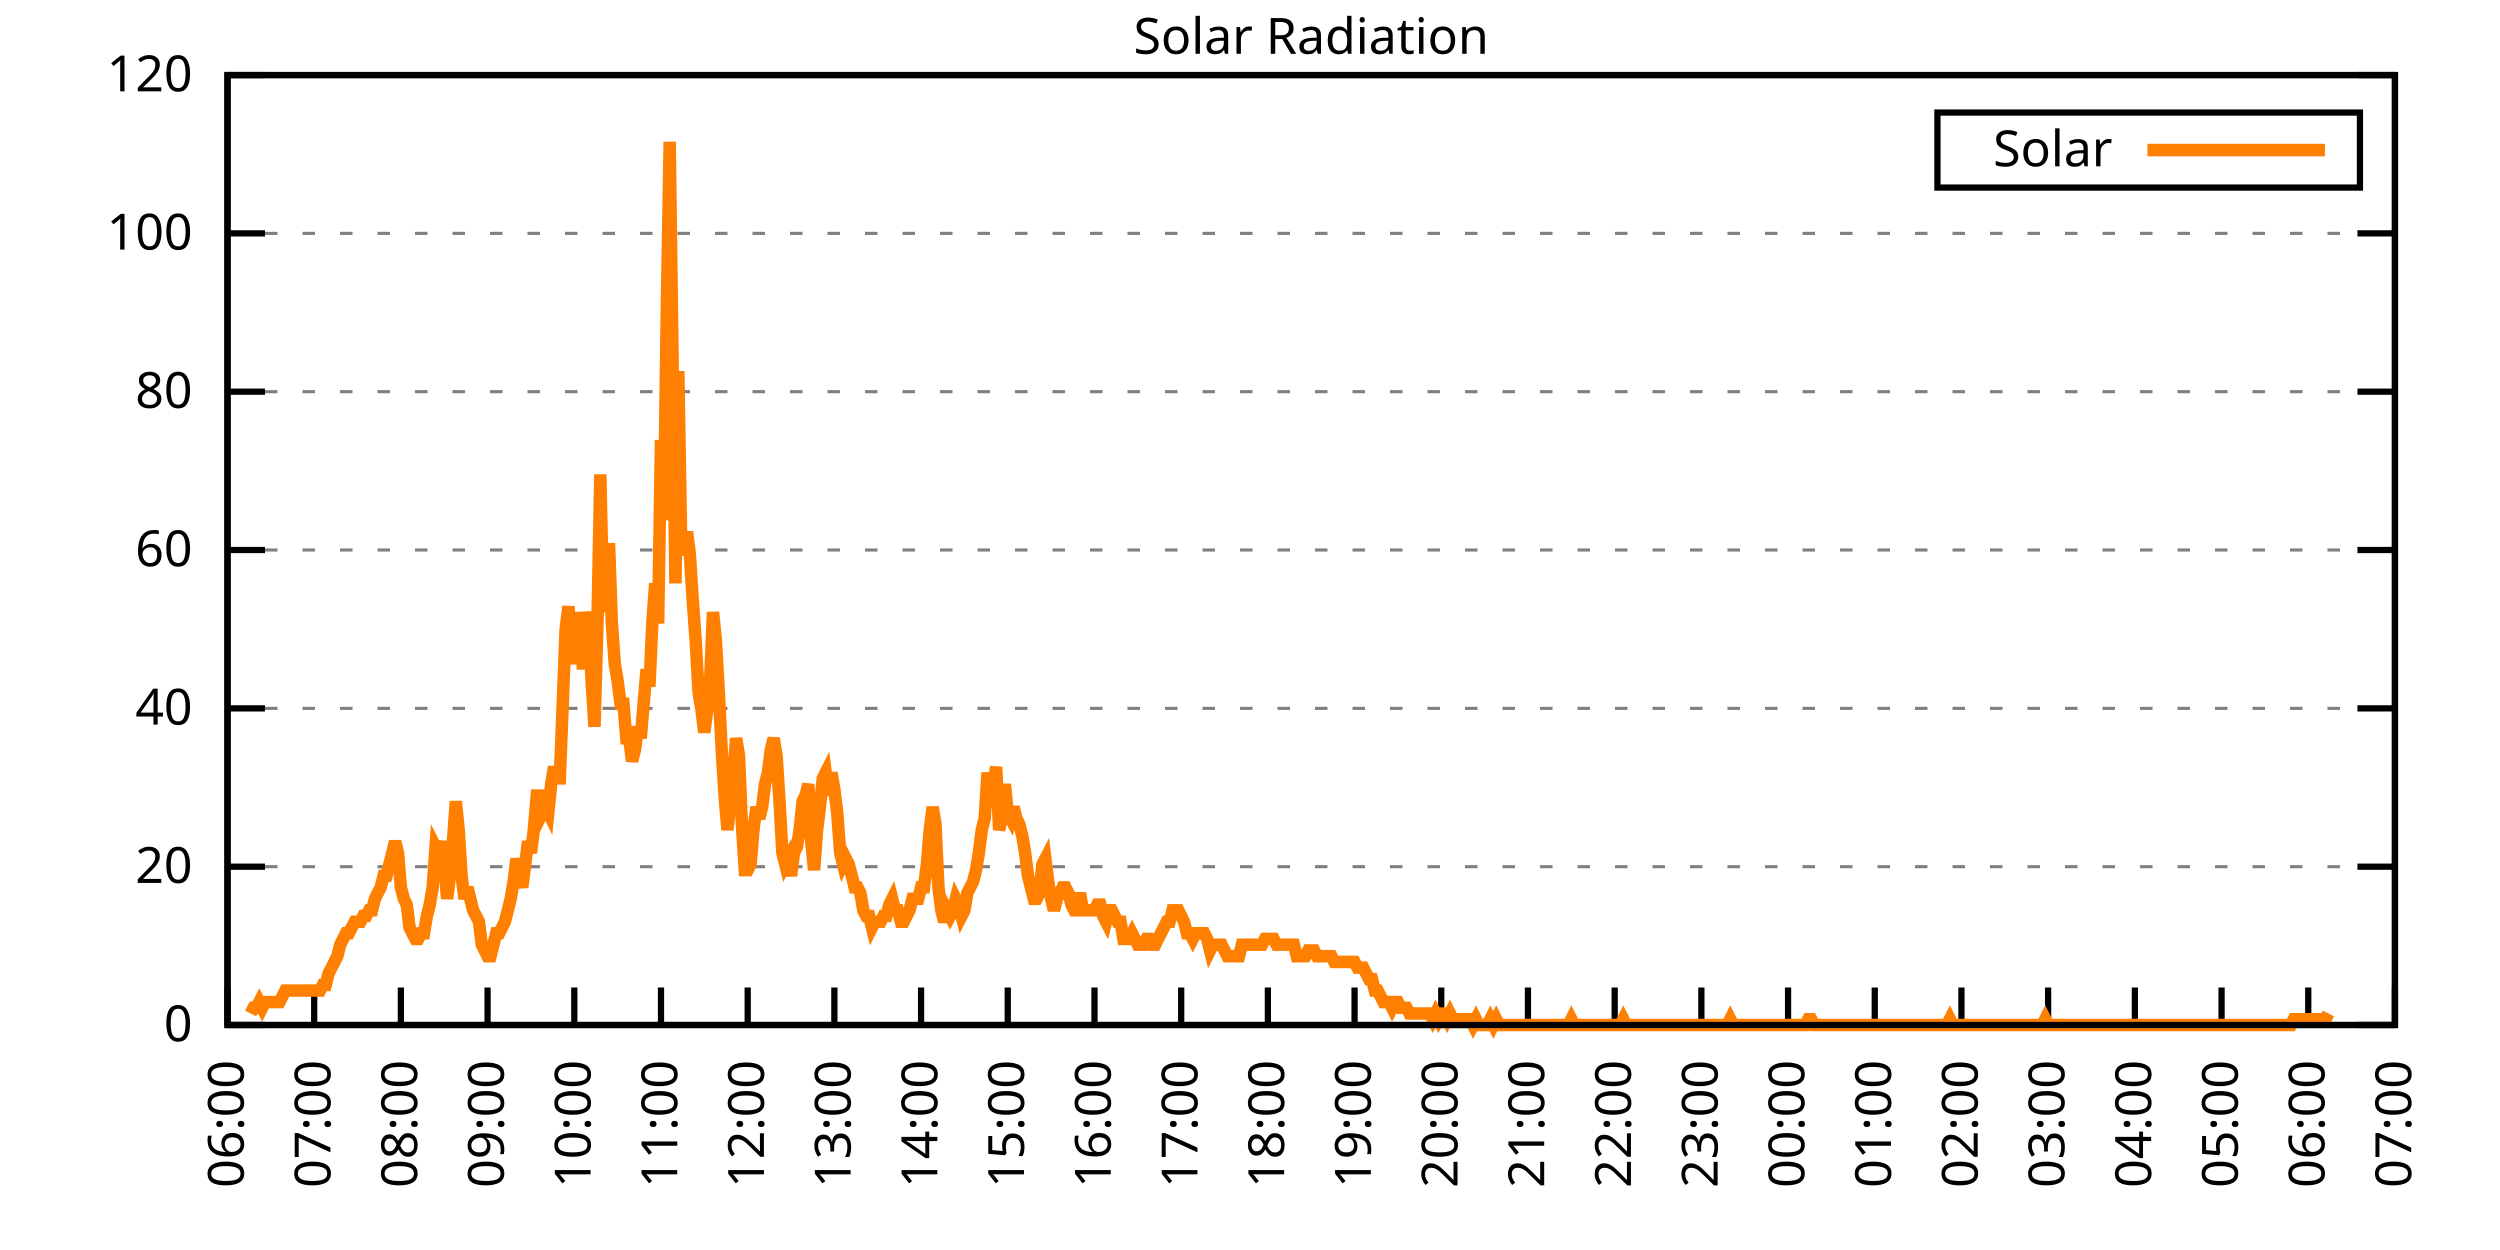
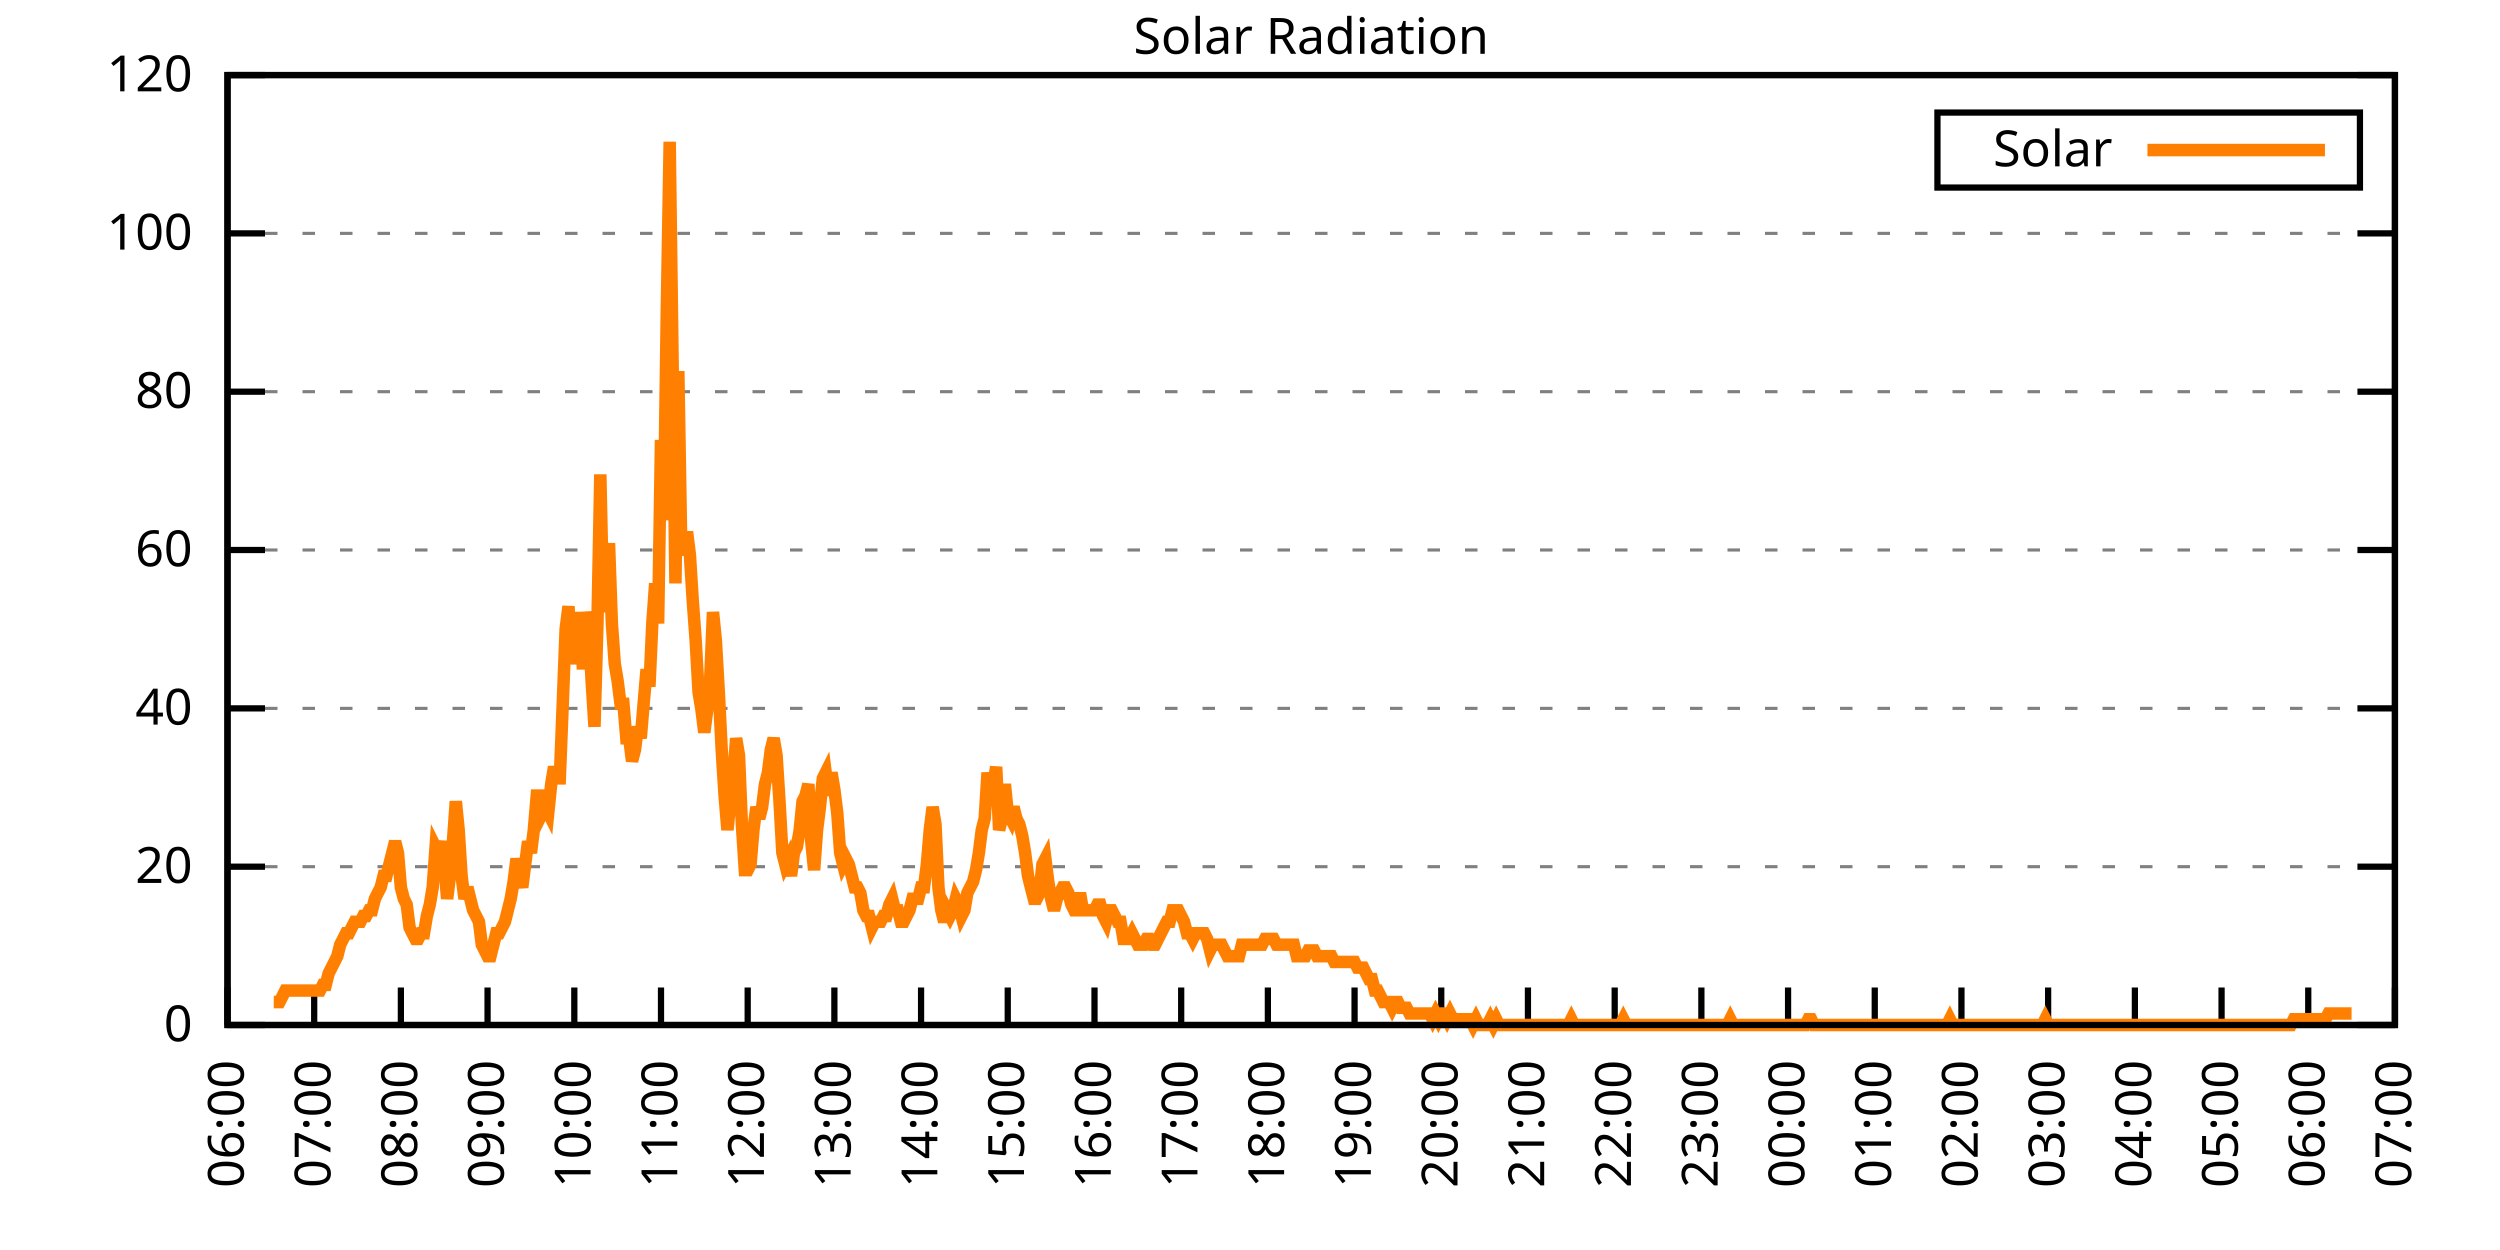
<svg xmlns="http://www.w3.org/2000/svg" xmlns:xlink="http://www.w3.org/1999/xlink" width="400" height="200" viewBox="0 0 400 200">
  <g id="gnuplot_canvas">
    <rect x="0" y="0" width="400" height="200" fill="none" />
    <defs>
      <circle id="gpDot" r="0.5" stroke-width="0.5" stroke="currentColor" />
      <path id="gpPt0" stroke-width="0.333" stroke="currentColor" d="M-1,0 h2 M0,-1 v2" />
      <path id="gpPt1" stroke-width="0.333" stroke="currentColor" d="M-1,-1 L1,1 M1,-1 L-1,1" />
      <path id="gpPt2" stroke-width="0.333" stroke="currentColor" d="M-1,0 L1,0 M0,-1 L0,1 M-1,-1 L1,1 M-1,1 L1,-1" />
      <rect id="gpPt3" stroke-width="0.333" stroke="currentColor" x="-1" y="-1" width="2" height="2" />
      <rect id="gpPt4" stroke-width="0.333" stroke="currentColor" fill="currentColor" x="-1" y="-1" width="2" height="2" />
      <circle id="gpPt5" stroke-width="0.333" stroke="currentColor" cx="0" cy="0" r="1" />
      <use xlink:href="#gpPt5" id="gpPt6" fill="currentColor" stroke="none" />
      <path id="gpPt7" stroke-width="0.333" stroke="currentColor" d="M0,-1.33 L-1.33,0.67 L1.33,0.67 z" />
      <use xlink:href="#gpPt7" id="gpPt8" fill="currentColor" stroke="none" />
      <use xlink:href="#gpPt7" id="gpPt9" stroke="currentColor" transform="rotate(180)" />
      <use xlink:href="#gpPt9" id="gpPt10" fill="currentColor" stroke="none" />
      <use xlink:href="#gpPt3" id="gpPt11" stroke="currentColor" transform="rotate(45)" />
      <use xlink:href="#gpPt11" id="gpPt12" fill="currentColor" stroke="none" />
      <path id="gpPt13" stroke-width="0.333" stroke="currentColor" d="M0,1.330 L1.265,0.411 L0.782,-1.067 L-0.782,-1.076 L-1.265,0.411 z" />
      <use xlink:href="#gpPt13" id="gpPt14" fill="currentColor" stroke="none" />
      <filter id="textbox" filterUnits="objectBoundingBox" x="0" y="0" height="1" width="1">
        <feFlood flood-color="white" flood-opacity="1" result="bgnd" />
        <feComposite in="SourceGraphic" in2="bgnd" operator="atop" />
      </filter>
      <filter id="greybox" filterUnits="objectBoundingBox" x="0" y="0" height="1" width="1">
        <feFlood flood-color="lightgrey" flood-opacity="1" result="grey" />
        <feComposite in="SourceGraphic" in2="grey" operator="atop" />
      </filter>
    </defs>
    <g fill="none" color="white" stroke="currentColor" stroke-width="1.00" stroke-linecap="butt" stroke-linejoin="miter">
</g>
    <g fill="none" color="black" stroke="currentColor" stroke-width="1.00" stroke-linecap="butt" stroke-linejoin="miter">
      <g stroke="none" shape-rendering="crispEdges">
        <polygon fill="rgb(255, 255, 255)" points="36.40,164.00 383.18,164.00 383.18,12.02 36.40,12.02 " />
      </g>
    </g>
    <g fill="none" color="black" stroke="currentColor" stroke-width="1.00" stroke-linecap="butt" stroke-linejoin="miter">
</g>
    <g fill="none" color="black" stroke="black" stroke-width="0.50" stroke-linecap="butt" stroke-linejoin="miter">
</g>
    <g fill="none" color="gray" stroke="currentColor" stroke-width="0.50" stroke-linecap="butt" stroke-linejoin="miter">
      <path stroke="gray" stroke-dasharray="2,4" class="gridline" d="M36.40,164.00 L383.19,164.00  " />
    </g>
    <g fill="none" color="gray" stroke="gray" stroke-width="1.00" stroke-linecap="butt" stroke-linejoin="miter">
</g>
    <g fill="none" color="black" stroke="currentColor" stroke-width="1.00" stroke-linecap="butt" stroke-linejoin="miter">
      <path stroke="black" d="M36.40,164.00 L42.40,164.00 M383.19,164.00 L377.19,164.00  " />
      <g transform="translate(30.80,166.60)" stroke="none" fill="black" font-family="Sans" font-size="8.00" text-anchor="end">
        <text>
          <tspan font-family="Sans"> 0</tspan>
        </text>
      </g>
    </g>
    <g fill="none" color="black" stroke="currentColor" stroke-width="1.00" stroke-linecap="butt" stroke-linejoin="miter">
</g>
    <g fill="none" color="black" stroke="black" stroke-width="0.50" stroke-linecap="butt" stroke-linejoin="miter">
</g>
    <g fill="none" color="gray" stroke="currentColor" stroke-width="0.50" stroke-linecap="butt" stroke-linejoin="miter">
      <path stroke="gray" stroke-dasharray="2,4" class="gridline" d="M36.40,138.67 L383.19,138.67  " />
    </g>
    <g fill="none" color="gray" stroke="gray" stroke-width="1.00" stroke-linecap="butt" stroke-linejoin="miter">
</g>
    <g fill="none" color="black" stroke="currentColor" stroke-width="1.00" stroke-linecap="butt" stroke-linejoin="miter">
      <path stroke="black" d="M36.40,138.67 L42.40,138.67 M383.19,138.67 L377.19,138.67  " />
      <g transform="translate(30.80,141.27)" stroke="none" fill="black" font-family="Sans" font-size="8.00" text-anchor="end">
        <text>
          <tspan font-family="Sans"> 20</tspan>
        </text>
      </g>
    </g>
    <g fill="none" color="black" stroke="currentColor" stroke-width="1.00" stroke-linecap="butt" stroke-linejoin="miter">
</g>
    <g fill="none" color="black" stroke="black" stroke-width="0.50" stroke-linecap="butt" stroke-linejoin="miter">
</g>
    <g fill="none" color="gray" stroke="currentColor" stroke-width="0.50" stroke-linecap="butt" stroke-linejoin="miter">
      <path stroke="gray" stroke-dasharray="2,4" class="gridline" d="M36.40,113.34 L383.19,113.34  " />
    </g>
    <g fill="none" color="gray" stroke="gray" stroke-width="1.00" stroke-linecap="butt" stroke-linejoin="miter">
</g>
    <g fill="none" color="black" stroke="currentColor" stroke-width="1.00" stroke-linecap="butt" stroke-linejoin="miter">
      <path stroke="black" d="M36.40,113.34 L42.40,113.34 M383.19,113.34 L377.19,113.34  " />
      <g transform="translate(30.80,115.94)" stroke="none" fill="black" font-family="Sans" font-size="8.00" text-anchor="end">
        <text>
          <tspan font-family="Sans"> 40</tspan>
        </text>
      </g>
    </g>
    <g fill="none" color="black" stroke="currentColor" stroke-width="1.00" stroke-linecap="butt" stroke-linejoin="miter">
</g>
    <g fill="none" color="black" stroke="black" stroke-width="0.50" stroke-linecap="butt" stroke-linejoin="miter">
</g>
    <g fill="none" color="gray" stroke="currentColor" stroke-width="0.50" stroke-linecap="butt" stroke-linejoin="miter">
      <path stroke="gray" stroke-dasharray="2,4" class="gridline" d="M36.40,88.00 L383.19,88.00  " />
    </g>
    <g fill="none" color="gray" stroke="gray" stroke-width="1.00" stroke-linecap="butt" stroke-linejoin="miter">
</g>
    <g fill="none" color="black" stroke="currentColor" stroke-width="1.00" stroke-linecap="butt" stroke-linejoin="miter">
      <path stroke="black" d="M36.40,88.00 L42.40,88.00 M383.19,88.00 L377.19,88.00  " />
      <g transform="translate(30.80,90.60)" stroke="none" fill="black" font-family="Sans" font-size="8.00" text-anchor="end">
        <text>
          <tspan font-family="Sans"> 60</tspan>
        </text>
      </g>
    </g>
    <g fill="none" color="black" stroke="currentColor" stroke-width="1.00" stroke-linecap="butt" stroke-linejoin="miter">
</g>
    <g fill="none" color="black" stroke="black" stroke-width="0.50" stroke-linecap="butt" stroke-linejoin="miter">
</g>
    <g fill="none" color="gray" stroke="currentColor" stroke-width="0.50" stroke-linecap="butt" stroke-linejoin="miter">
      <path stroke="gray" stroke-dasharray="2,4" class="gridline" d="M36.40,62.67 L383.19,62.67  " />
    </g>
    <g fill="none" color="gray" stroke="gray" stroke-width="1.00" stroke-linecap="butt" stroke-linejoin="miter">
</g>
    <g fill="none" color="black" stroke="currentColor" stroke-width="1.00" stroke-linecap="butt" stroke-linejoin="miter">
      <path stroke="black" d="M36.40,62.67 L42.40,62.67 M383.19,62.67 L377.19,62.67  " />
      <g transform="translate(30.80,65.27)" stroke="none" fill="black" font-family="Sans" font-size="8.00" text-anchor="end">
        <text>
          <tspan font-family="Sans"> 80</tspan>
        </text>
      </g>
    </g>
    <g fill="none" color="black" stroke="currentColor" stroke-width="1.00" stroke-linecap="butt" stroke-linejoin="miter">
</g>
    <g fill="none" color="black" stroke="black" stroke-width="0.50" stroke-linecap="butt" stroke-linejoin="miter">
</g>
    <g fill="none" color="gray" stroke="currentColor" stroke-width="0.50" stroke-linecap="butt" stroke-linejoin="miter">
      <path stroke="gray" stroke-dasharray="2,4" class="gridline" d="M36.40,37.34 L383.19,37.34  " />
    </g>
    <g fill="none" color="gray" stroke="gray" stroke-width="1.00" stroke-linecap="butt" stroke-linejoin="miter">
</g>
    <g fill="none" color="black" stroke="currentColor" stroke-width="1.00" stroke-linecap="butt" stroke-linejoin="miter">
      <path stroke="black" d="M36.40,37.34 L42.40,37.34 M383.19,37.34 L377.19,37.34  " />
      <g transform="translate(30.80,39.94)" stroke="none" fill="black" font-family="Sans" font-size="8.00" text-anchor="end">
        <text>
          <tspan font-family="Sans"> 100</tspan>
        </text>
      </g>
    </g>
    <g fill="none" color="black" stroke="currentColor" stroke-width="1.00" stroke-linecap="butt" stroke-linejoin="miter">
</g>
    <g fill="none" color="black" stroke="black" stroke-width="0.50" stroke-linecap="butt" stroke-linejoin="miter">
</g>
    <g fill="none" color="gray" stroke="currentColor" stroke-width="0.50" stroke-linecap="butt" stroke-linejoin="miter">
      <path stroke="gray" stroke-dasharray="2,4" class="gridline" d="M36.40,12.01 L383.19,12.01  " />
    </g>
    <g fill="none" color="gray" stroke="gray" stroke-width="1.00" stroke-linecap="butt" stroke-linejoin="miter">
</g>
    <g fill="none" color="black" stroke="currentColor" stroke-width="1.00" stroke-linecap="butt" stroke-linejoin="miter">
      <path stroke="black" d="M36.40,12.01 L42.40,12.01 M383.19,12.01 L377.19,12.01  " />
      <g transform="translate(30.80,14.61)" stroke="none" fill="black" font-family="Sans" font-size="8.00" text-anchor="end">
        <text>
          <tspan font-family="Sans"> 120</tspan>
        </text>
      </g>
    </g>
    <g fill="none" color="black" stroke="currentColor" stroke-width="1.00" stroke-linecap="butt" stroke-linejoin="miter">
      <path stroke="black" d="M36.40,164.00 L36.40,158.00  " />
      <g transform="translate(39.00,169.60) rotate(270.00)" stroke="none" fill="black" font-family="Sans" font-size="8.00" text-anchor="end">
        <text>
          <tspan font-family="Sans">06:00</tspan>
        </text>
      </g>
    </g>
    <g fill="none" color="black" stroke="currentColor" stroke-width="1.00" stroke-linecap="butt" stroke-linejoin="miter">
      <path stroke="black" d="M50.27,164.00 L50.27,158.00  " />
      <g transform="translate(52.87,169.60) rotate(270.00)" stroke="none" fill="black" font-family="Sans" font-size="8.00" text-anchor="end">
        <text>
          <tspan font-family="Sans">07:00</tspan>
        </text>
      </g>
    </g>
    <g fill="none" color="black" stroke="currentColor" stroke-width="1.00" stroke-linecap="butt" stroke-linejoin="miter">
      <path stroke="black" d="M64.14,164.00 L64.14,158.00  " />
      <g transform="translate(66.74,169.60) rotate(270.00)" stroke="none" fill="black" font-family="Sans" font-size="8.00" text-anchor="end">
        <text>
          <tspan font-family="Sans">08:00</tspan>
        </text>
      </g>
    </g>
    <g fill="none" color="black" stroke="currentColor" stroke-width="1.00" stroke-linecap="butt" stroke-linejoin="miter">
      <path stroke="black" d="M78.01,164.00 L78.01,158.00  " />
      <g transform="translate(80.61,169.60) rotate(270.00)" stroke="none" fill="black" font-family="Sans" font-size="8.00" text-anchor="end">
        <text>
          <tspan font-family="Sans">09:00</tspan>
        </text>
      </g>
    </g>
    <g fill="none" color="black" stroke="currentColor" stroke-width="1.00" stroke-linecap="butt" stroke-linejoin="miter">
      <path stroke="black" d="M91.89,164.00 L91.89,158.00  " />
      <g transform="translate(94.49,169.60) rotate(270.00)" stroke="none" fill="black" font-family="Sans" font-size="8.00" text-anchor="end">
        <text>
          <tspan font-family="Sans">10:00</tspan>
        </text>
      </g>
    </g>
    <g fill="none" color="black" stroke="currentColor" stroke-width="1.00" stroke-linecap="butt" stroke-linejoin="miter">
      <path stroke="black" d="M105.76,164.00 L105.76,158.00  " />
      <g transform="translate(108.36,169.60) rotate(270.00)" stroke="none" fill="black" font-family="Sans" font-size="8.00" text-anchor="end">
        <text>
          <tspan font-family="Sans">11:00</tspan>
        </text>
      </g>
    </g>
    <g fill="none" color="black" stroke="currentColor" stroke-width="1.00" stroke-linecap="butt" stroke-linejoin="miter">
      <path stroke="black" d="M119.63,164.00 L119.63,158.00  " />
      <g transform="translate(122.23,169.60) rotate(270.00)" stroke="none" fill="black" font-family="Sans" font-size="8.00" text-anchor="end">
        <text>
          <tspan font-family="Sans">12:00</tspan>
        </text>
      </g>
    </g>
    <g fill="none" color="black" stroke="currentColor" stroke-width="1.00" stroke-linecap="butt" stroke-linejoin="miter">
      <path stroke="black" d="M133.50,164.00 L133.50,158.00  " />
      <g transform="translate(136.10,169.60) rotate(270.00)" stroke="none" fill="black" font-family="Sans" font-size="8.00" text-anchor="end">
        <text>
          <tspan font-family="Sans">13:00</tspan>
        </text>
      </g>
    </g>
    <g fill="none" color="black" stroke="currentColor" stroke-width="1.00" stroke-linecap="butt" stroke-linejoin="miter">
      <path stroke="black" d="M147.37,164.00 L147.37,158.00  " />
      <g transform="translate(149.97,169.60) rotate(270.00)" stroke="none" fill="black" font-family="Sans" font-size="8.00" text-anchor="end">
        <text>
          <tspan font-family="Sans">14:00</tspan>
        </text>
      </g>
    </g>
    <g fill="none" color="black" stroke="currentColor" stroke-width="1.00" stroke-linecap="butt" stroke-linejoin="miter">
      <path stroke="black" d="M161.24,164.00 L161.24,158.00  " />
      <g transform="translate(163.84,169.60) rotate(270.00)" stroke="none" fill="black" font-family="Sans" font-size="8.00" text-anchor="end">
        <text>
          <tspan font-family="Sans">15:00</tspan>
        </text>
      </g>
    </g>
    <g fill="none" color="black" stroke="currentColor" stroke-width="1.00" stroke-linecap="butt" stroke-linejoin="miter">
      <path stroke="black" d="M175.12,164.00 L175.12,158.00  " />
      <g transform="translate(177.72,169.60) rotate(270.00)" stroke="none" fill="black" font-family="Sans" font-size="8.00" text-anchor="end">
        <text>
          <tspan font-family="Sans">16:00</tspan>
        </text>
      </g>
    </g>
    <g fill="none" color="black" stroke="currentColor" stroke-width="1.00" stroke-linecap="butt" stroke-linejoin="miter">
      <path stroke="black" d="M188.99,164.00 L188.99,158.00  " />
      <g transform="translate(191.59,169.60) rotate(270.00)" stroke="none" fill="black" font-family="Sans" font-size="8.00" text-anchor="end">
        <text>
          <tspan font-family="Sans">17:00</tspan>
        </text>
      </g>
    </g>
    <g fill="none" color="black" stroke="currentColor" stroke-width="1.00" stroke-linecap="butt" stroke-linejoin="miter">
      <path stroke="black" d="M202.86,164.00 L202.86,158.00  " />
      <g transform="translate(205.46,169.60) rotate(270.00)" stroke="none" fill="black" font-family="Sans" font-size="8.00" text-anchor="end">
        <text>
          <tspan font-family="Sans">18:00</tspan>
        </text>
      </g>
    </g>
    <g fill="none" color="black" stroke="currentColor" stroke-width="1.00" stroke-linecap="butt" stroke-linejoin="miter">
      <path stroke="black" d="M216.73,164.00 L216.73,158.00  " />
      <g transform="translate(219.33,169.60) rotate(270.00)" stroke="none" fill="black" font-family="Sans" font-size="8.00" text-anchor="end">
        <text>
          <tspan font-family="Sans">19:00</tspan>
        </text>
      </g>
    </g>
    <g fill="none" color="black" stroke="currentColor" stroke-width="1.00" stroke-linecap="butt" stroke-linejoin="miter">
      <path stroke="black" d="M230.60,164.00 L230.60,158.00  " />
      <g transform="translate(233.20,169.60) rotate(270.00)" stroke="none" fill="black" font-family="Sans" font-size="8.00" text-anchor="end">
        <text>
          <tspan font-family="Sans">20:00</tspan>
        </text>
      </g>
    </g>
    <g fill="none" color="black" stroke="currentColor" stroke-width="1.00" stroke-linecap="butt" stroke-linejoin="miter">
      <path stroke="black" d="M244.47,164.00 L244.47,158.00  " />
      <g transform="translate(247.07,169.60) rotate(270.00)" stroke="none" fill="black" font-family="Sans" font-size="8.00" text-anchor="end">
        <text>
          <tspan font-family="Sans">21:00</tspan>
        </text>
      </g>
    </g>
    <g fill="none" color="black" stroke="currentColor" stroke-width="1.00" stroke-linecap="butt" stroke-linejoin="miter">
      <path stroke="black" d="M258.35,164.00 L258.35,158.00  " />
      <g transform="translate(260.95,169.60) rotate(270.00)" stroke="none" fill="black" font-family="Sans" font-size="8.00" text-anchor="end">
        <text>
          <tspan font-family="Sans">22:00</tspan>
        </text>
      </g>
    </g>
    <g fill="none" color="black" stroke="currentColor" stroke-width="1.00" stroke-linecap="butt" stroke-linejoin="miter">
      <path stroke="black" d="M272.22,164.00 L272.22,158.00  " />
      <g transform="translate(274.82,169.60) rotate(270.00)" stroke="none" fill="black" font-family="Sans" font-size="8.00" text-anchor="end">
        <text>
          <tspan font-family="Sans">23:00</tspan>
        </text>
      </g>
    </g>
    <g fill="none" color="black" stroke="currentColor" stroke-width="1.00" stroke-linecap="butt" stroke-linejoin="miter">
      <path stroke="black" d="M286.09,164.00 L286.09,158.00  " />
      <g transform="translate(288.69,169.60) rotate(270.00)" stroke="none" fill="black" font-family="Sans" font-size="8.00" text-anchor="end">
        <text>
          <tspan font-family="Sans">00:00</tspan>
        </text>
      </g>
    </g>
    <g fill="none" color="black" stroke="currentColor" stroke-width="1.00" stroke-linecap="butt" stroke-linejoin="miter">
      <path stroke="black" d="M299.96,164.00 L299.96,158.00  " />
      <g transform="translate(302.56,169.60) rotate(270.00)" stroke="none" fill="black" font-family="Sans" font-size="8.00" text-anchor="end">
        <text>
          <tspan font-family="Sans">01:00</tspan>
        </text>
      </g>
    </g>
    <g fill="none" color="black" stroke="currentColor" stroke-width="1.00" stroke-linecap="butt" stroke-linejoin="miter">
      <path stroke="black" d="M313.83,164.00 L313.83,158.00  " />
      <g transform="translate(316.43,169.60) rotate(270.00)" stroke="none" fill="black" font-family="Sans" font-size="8.00" text-anchor="end">
        <text>
          <tspan font-family="Sans">02:00</tspan>
        </text>
      </g>
    </g>
    <g fill="none" color="black" stroke="currentColor" stroke-width="1.00" stroke-linecap="butt" stroke-linejoin="miter">
      <path stroke="black" d="M327.70,164.00 L327.70,158.00  " />
      <g transform="translate(330.30,169.60) rotate(270.00)" stroke="none" fill="black" font-family="Sans" font-size="8.00" text-anchor="end">
        <text>
          <tspan font-family="Sans">03:00</tspan>
        </text>
      </g>
    </g>
    <g fill="none" color="black" stroke="currentColor" stroke-width="1.00" stroke-linecap="butt" stroke-linejoin="miter">
      <path stroke="black" d="M341.58,164.00 L341.58,158.00  " />
      <g transform="translate(344.18,169.60) rotate(270.00)" stroke="none" fill="black" font-family="Sans" font-size="8.00" text-anchor="end">
        <text>
          <tspan font-family="Sans">04:00</tspan>
        </text>
      </g>
    </g>
    <g fill="none" color="black" stroke="currentColor" stroke-width="1.00" stroke-linecap="butt" stroke-linejoin="miter">
      <path stroke="black" d="M355.45,164.00 L355.45,158.00  " />
      <g transform="translate(358.05,169.60) rotate(270.00)" stroke="none" fill="black" font-family="Sans" font-size="8.00" text-anchor="end">
        <text>
          <tspan font-family="Sans">05:00</tspan>
        </text>
      </g>
    </g>
    <g fill="none" color="black" stroke="currentColor" stroke-width="1.00" stroke-linecap="butt" stroke-linejoin="miter">
      <path stroke="black" d="M369.32,164.00 L369.32,158.00  " />
      <g transform="translate(371.92,169.60) rotate(270.00)" stroke="none" fill="black" font-family="Sans" font-size="8.00" text-anchor="end">
        <text>
          <tspan font-family="Sans">06:00</tspan>
        </text>
      </g>
    </g>
    <g fill="none" color="black" stroke="currentColor" stroke-width="1.00" stroke-linecap="butt" stroke-linejoin="miter">
      <path stroke="black" d="M383.19,164.00 L383.19,158.00  " />
      <g transform="translate(385.79,169.60) rotate(270.00)" stroke="none" fill="black" font-family="Sans" font-size="8.00" text-anchor="end">
        <text>
          <tspan font-family="Sans">07:00</tspan>
        </text>
      </g>
    </g>
    <g fill="none" color="black" stroke="currentColor" stroke-width="1.00" stroke-linecap="butt" stroke-linejoin="miter">
</g>
    <g fill="none" color="black" stroke="currentColor" stroke-width="1.00" stroke-linecap="butt" stroke-linejoin="miter">
      <path stroke="black" d="M36.40,12.01 L36.40,164.00 L383.19,164.00 L383.19,12.01 L36.40,12.01 Z  " />
    </g>
    <g fill="none" color="black" stroke="currentColor" stroke-width="1.00" stroke-linecap="butt" stroke-linejoin="miter">
</g>
    <g fill="none" color="black" stroke="currentColor" stroke-width="1.00" stroke-linecap="butt" stroke-linejoin="miter">
      <path stroke="black" d="M309.99,30.01 L309.99,18.01 L377.59,18.01 L377.59,30.01 L309.99,30.01 Z  " />
    </g>
    <g id="Solar_Radiation_plot_1">
      <g fill="none" color="white" stroke="black" stroke-width="2.00" stroke-linecap="butt" stroke-linejoin="miter">
</g>
      <g fill="none" color="black" stroke="currentColor" stroke-width="2.00" stroke-linecap="butt" stroke-linejoin="miter">
        <g transform="translate(337.99,26.61)" stroke="none" fill="black" font-family="Sans" font-size="8.00" text-anchor="end">
          <text>
            <tspan font-family="Sans">Solar</tspan>
          </text>
        </g>
      </g>
      <g fill="none" color="black" stroke="currentColor" stroke-width="2.00" stroke-linecap="butt" stroke-linejoin="miter">
-         <path stroke="rgb(255, 127,   0)" d="M343.59,24.01 L371.99,24.01 M40.10,162.16 L40.56,161.25 L41.02,161.25 L41.49,160.33 L41.95,161.25 L42.41,160.33   L42.87,160.33 L43.34,160.33 L43.80,160.33 L44.26,160.33 L44.72,160.33 L45.19,159.41 L45.65,158.49 L46.11,158.49   L46.57,158.49 L47.03,158.49 L47.50,158.49 L47.96,158.49 L48.42,158.49 L48.88,158.49 L49.35,158.49 L49.81,158.49   L50.27,158.49 L50.73,158.49 L51.20,158.49 L51.66,157.58 L52.12,157.58 L52.58,155.74 L53.05,154.82 L53.51,153.91   L53.97,152.99 L54.43,151.15 L54.90,150.23 L55.36,149.32 L55.82,149.32 L56.28,148.40 L56.75,147.48 L57.21,147.48   L57.67,147.48 L58.13,146.56 L58.59,146.56 L59.06,145.65 L59.52,145.65 L59.98,143.81 L60.44,142.89 L60.91,141.98   L61.37,140.14 L61.83,140.14 L62.29,138.30 L62.76,136.47 L63.22,134.63 L63.68,136.47 L64.14,141.98 L64.61,143.81   L65.07,144.73 L65.53,148.40 L65.99,149.32 L66.46,150.23 L66.92,150.23 L67.38,149.32 L67.84,149.32 L68.30,146.56   L68.77,144.73 L69.23,141.98 L69.69,135.55 L70.15,136.47 L70.62,134.63 L71.08,138.30 L71.54,143.81 L72.00,140.14   L72.47,134.63 L72.93,128.21 L73.39,132.80 L73.85,140.14 L74.32,143.81 L74.78,141.98 L75.24,143.81 L75.70,145.65   L76.17,146.56 L76.63,147.48 L77.09,151.15 L77.55,152.07 L78.01,152.99 L78.48,152.99 L78.94,151.15 L79.40,149.32   L79.86,149.32 L80.33,148.40 L80.79,147.48 L81.25,145.65 L81.71,143.81 L82.18,141.06 L82.64,137.39 L83.10,140.14   L83.56,141.98 L84.03,138.30 L84.49,134.63 L84.95,136.47 L85.41,132.80 L85.88,127.29 L86.34,127.29 L86.80,130.05   L87.26,129.13 L87.72,130.05 L88.19,125.46 L88.65,122.70 L89.11,124.54 L89.57,124.54 L90.04,112.61 L90.50,100.68   L90.96,97.01 L91.42,106.19 L91.89,103.43 L92.35,106.19 L92.81,97.93 L93.27,107.10 L93.74,97.93 L94.20,100.68   L94.66,108.94 L95.12,116.28 L95.59,99.76 L96.05,75.90 L96.51,97.01 L96.97,97.01 L97.44,86.91 L97.90,99.76   L98.36,106.19 L98.82,108.94 L99.28,112.61 L99.75,112.61 L100.21,118.12 L100.67,118.12 L101.13,121.79 L101.60,119.95   L102.06,116.28 L102.52,118.12 L102.98,112.61 L103.45,107.10 L103.91,109.86 L104.37,99.76 L104.83,93.34 L105.30,99.76   L105.76,70.40 L106.22,83.24 L106.68,50.21 L107.15,22.68 L107.61,57.55 L108.07,93.34 L108.53,59.38 L108.99,86.91   L109.46,88.75 L109.92,85.08 L110.38,88.75 L110.84,96.09 L111.31,102.51 L111.77,110.77 L112.23,113.53 L112.69,117.20   L113.16,113.53 L113.62,108.94 L114.08,97.93 L114.54,102.51 L115.01,110.77 L115.47,119.95 L115.93,127.29 L116.39,132.80   L116.86,128.21 L117.32,124.54 L117.78,118.12 L118.24,120.87 L118.70,131.88 L119.17,139.22 L119.63,139.22 L120.09,138.30   L120.55,132.80 L121.02,129.13 L121.48,130.96 L121.94,129.13 L122.40,125.46 L122.87,123.62 L123.33,119.95 L123.79,118.12   L124.25,120.87 L124.72,128.21 L125.18,136.47 L125.64,138.30 L126.10,137.39 L126.57,140.14 L127.03,136.47 L127.49,135.55   L127.95,132.80 L128.41,128.21 L128.88,127.29 L129.34,125.46 L129.80,134.63 L130.26,139.22 L130.73,132.80 L131.19,129.13   L131.65,124.54 L132.11,123.62 L132.58,127.29 L133.04,123.62 L133.50,126.37 L133.96,130.05 L134.43,136.47 L134.89,138.30   L135.35,137.39 L135.81,138.30 L136.28,140.14 L136.74,141.98 L137.20,141.98 L137.66,142.89 L138.13,145.65 L138.59,146.56   L139.05,146.56 L139.51,148.40 L139.97,147.48 L140.44,147.48 L140.90,147.48 L141.36,146.56 L141.82,146.56 L142.29,144.73   L142.75,143.81 L143.21,145.65 L143.67,145.65 L144.14,147.48 L144.60,147.48 L145.06,146.56 L145.52,145.65 L145.99,143.81   L146.45,143.81 L146.91,143.81 L147.37,141.98 L147.84,141.98 L148.30,138.30 L148.76,132.80 L149.22,129.13 L149.68,131.88   L150.15,141.98 L150.61,145.65 L151.07,147.48 L151.53,145.65 L152.00,146.56 L152.46,145.65 L152.92,143.81 L153.38,144.73   L153.85,146.56 L154.31,145.65 L154.77,142.89 L155.23,141.98 L155.70,141.06 L156.16,139.22 L156.62,136.47 L157.08,132.80   L157.55,130.96 L158.01,123.62 L158.47,127.29 L158.93,125.46 L159.39,122.70 L159.86,132.80 L160.32,130.96 L160.78,125.46   L161.24,130.05 L161.71,130.96 L162.17,129.13 L162.63,130.96 L163.09,131.88 L163.56,133.72 L164.02,136.47 L164.48,140.14   L164.94,141.98 L165.41,143.81 L165.87,143.81 L166.33,142.89 L166.79,138.30 L167.26,137.39 L167.72,141.06 L168.18,143.81   L168.64,145.65 L169.10,143.81 L169.57,142.89 L170.03,141.98 L170.49,141.98 L170.95,142.89 L171.42,144.73 L171.88,145.65   L172.34,145.65 L172.80,142.89 L173.27,145.65 L173.73,145.65 L174.19,145.65 L174.65,145.65 L175.12,145.65 L175.58,144.73   L176.04,144.73 L176.50,146.56 L176.97,147.48 L177.43,145.65 L177.89,145.65 L178.35,146.56 L178.82,147.48 L179.28,147.48   L179.74,150.23 L180.20,150.23 L180.66,150.23 L181.13,149.32 L181.59,150.23 L182.05,151.15 L182.51,151.15 L182.98,151.15   L183.44,150.23 L183.90,150.23 L184.36,151.15 L184.83,151.15 L185.29,150.23 L185.75,149.32 L186.21,148.40 L186.68,147.48   L187.14,147.48 L187.60,145.65 L188.06,145.65 L188.53,145.65 L188.99,146.56 L189.45,147.48 L189.91,149.32 L190.37,149.32   L190.84,150.23 L191.30,149.32 L191.76,149.32 L192.22,149.32 L192.69,149.32 L193.15,150.23 L193.61,152.07 L194.07,151.15   L194.54,151.15 L195.00,151.15 L195.46,151.15 L195.92,152.07 L196.39,152.99 L196.85,152.99 L197.31,152.99 L197.77,152.99   L198.24,152.99 L198.70,151.15 L199.16,151.15 L199.62,151.15 L200.08,151.15 L200.55,151.15 L201.01,151.15 L201.47,151.15   L201.93,151.15 L202.40,150.23 L202.86,150.23 L203.32,150.23 L203.78,150.23 L204.25,151.15 L204.71,151.15 L205.17,151.15   L205.63,151.15 L206.10,151.15 L206.56,151.15 L207.02,151.15 L207.48,152.99 L207.95,152.99 L208.41,152.99 L208.87,152.99   L209.33,152.07 L209.80,152.07 L210.26,152.07 L210.72,152.99 L211.18,152.99 L211.64,152.99 L212.11,152.99 L212.57,152.99   L213.03,152.99 L213.49,153.91 L213.96,153.91 L214.42,153.91 L214.88,153.91 L215.34,153.91 L215.81,153.91 L216.27,153.91   L216.73,153.91 L217.19,154.82 L217.66,154.82 L218.12,154.82 L218.58,155.74 L219.04,156.66 L219.51,156.66 L219.97,158.49   L220.43,158.49 L220.89,159.41 L221.35,160.33 L221.82,160.33 L222.28,160.33 L222.74,161.25 L223.20,160.33 L223.67,160.33   L224.13,161.25 L224.59,161.25 L225.05,161.25 L225.52,162.16 L225.98,162.16 L226.44,162.16 L226.90,162.16 L227.37,162.16   L227.83,162.16 L228.29,162.16 L228.75,162.16 L229.22,163.08 L229.68,162.16 L230.14,163.08 L230.60,162.16 L231.06,162.16   L231.53,163.08 L231.99,162.16 L232.45,163.08 L232.91,163.08 L233.38,163.08 L233.84,163.08 L234.30,163.08 L234.76,163.08   L235.23,163.08 L235.69,164.00 L236.15,163.08 L236.61,164.00 L237.08,164.00 L237.54,164.00 L238.00,164.00 L238.46,163.08   L238.93,164.00 L239.39,163.08 L239.85,164.00 L240.31,164.00 L240.77,164.00 L241.24,164.00 L241.70,164.00 L242.16,164.00   L242.62,164.00 L243.09,164.00 L243.55,164.00 L244.01,164.00 L244.47,164.00 L244.94,164.00 L245.40,164.00 L245.86,164.00   L246.32,164.00 L246.79,164.00 L247.25,164.00 L247.71,164.00 L248.17,164.00 L248.64,164.00 L249.10,164.00 L249.56,164.00   L250.02,164.00 L250.49,164.00 L250.95,164.00 L251.41,163.08 L251.87,164.00 L252.33,164.00 L252.80,164.00 L253.26,164.00   L253.72,164.00 L254.18,164.00 L254.65,164.00 L255.11,164.00 L255.57,164.00 L256.03,164.00 L256.50,164.00 L256.96,164.00   L257.42,164.00 L257.88,164.00 L258.35,164.00 L258.81,164.00 L259.27,164.00 L259.73,163.08 L260.20,164.00 L260.66,164.00   L261.12,164.00 L261.58,164.00 L262.04,164.00 L262.51,164.00 L262.97,164.00 L263.43,164.00 L263.89,164.00 L264.36,164.00   L264.82,164.00 L265.28,164.00 L265.74,164.00 L266.21,164.00 L266.67,164.00 L267.13,164.00 L267.59,164.00 L268.06,164.00   L268.52,164.00 L268.98,164.00 L269.44,164.00 L269.91,164.00 L270.37,164.00 L270.83,164.00 L271.29,164.00 L271.75,164.00   L272.22,164.00 L272.68,164.00 L273.14,164.00 L273.60,164.00 L274.07,164.00 L274.53,164.00 L274.99,164.00 L275.45,164.00   L275.92,164.00 L276.38,164.00 L276.84,163.08 L277.30,164.00 L277.77,164.00 L278.23,164.00 L278.69,164.00 L279.15,164.00   L279.62,164.00 L280.08,164.00 L280.54,164.00 L281.00,164.00 L281.46,164.00 L281.93,164.00 L282.39,164.00 L282.85,164.00   L283.31,164.00 L283.78,164.00 L284.24,164.00 L284.70,164.00 L285.16,164.00 L285.63,164.00 L286.09,164.00 L286.55,164.00   L287.01,164.00 L287.48,164.00 L287.94,164.00 L288.40,164.00 L288.86,164.00 L289.33,163.08 L289.79,163.08 L290.25,164.00   L290.71,164.00 L291.18,164.00 L291.64,164.00 L292.10,164.00 L292.56,164.00 L293.02,164.00 L293.49,164.00 L293.95,164.00   L294.41,164.00 L294.87,164.00 L295.34,164.00 L295.80,164.00 L296.26,164.00 L296.72,164.00 L297.19,164.00 L297.65,164.00   L298.11,164.00 L298.57,164.00 L299.04,164.00 L299.50,164.00 L299.96,164.00 L300.42,164.00 L300.89,164.00 L301.35,164.00   L301.81,164.00 L302.27,164.00 L302.73,164.00 L303.20,164.00 L303.66,164.00 L304.12,164.00 L304.58,164.00 L305.05,164.00   L305.51,164.00 L305.97,164.00 L306.43,164.00 L306.90,164.00 L307.36,164.00 L307.82,164.00 L308.28,164.00 L308.75,164.00   L309.21,164.00 L309.67,164.00 L310.13,164.00 L310.60,164.00 L311.06,164.00 L311.52,164.00 L311.98,163.08 L312.44,164.00   L312.91,164.00 L313.37,164.00 L313.83,164.00 L314.29,164.00 L314.76,164.00 L315.22,164.00 L315.68,164.00 L316.14,164.00   L316.61,164.00 L317.07,164.00 L317.53,164.00 L317.99,164.00 L318.46,164.00 L318.92,164.00 L319.38,164.00 L319.84,164.00   L320.31,164.00 L320.77,164.00 L321.23,164.00 L321.69,164.00 L322.15,164.00 L322.62,164.00 L323.08,164.00 L323.54,164.00   L324.00,164.00 L324.47,164.00 L324.93,164.00 L325.39,164.00 L325.85,164.00 L326.32,164.00 L326.78,164.00 L327.24,163.08   L327.70,164.00 L328.17,164.00 L328.63,164.00 L329.09,164.00 L329.55,164.00 L330.02,164.00 L330.48,164.00 L330.94,164.00   L331.40,164.00 L331.87,164.00 L332.33,164.00 L332.79,164.00 L333.25,164.00 L333.71,164.00 L334.18,164.00 L334.64,164.00   L335.10,164.00 L335.56,164.00 L336.03,164.00 L336.49,164.00 L336.95,164.00 L337.41,164.00 L337.88,164.00 L338.34,164.00   L338.80,164.00 L339.26,164.00 L339.73,164.00 L340.19,164.00 L340.65,164.00 L341.11,164.00 L341.58,164.00 L342.04,164.00   L342.50,164.00 L342.96,164.00 L343.42,164.00 L343.89,164.00 L344.35,164.00 L344.81,164.00 L345.27,164.00 L345.74,164.00   L346.20,164.00 L346.66,164.00 L347.12,164.00 L347.59,164.00 L348.05,164.00 L348.51,164.00 L348.97,164.00 L349.44,164.00   L349.90,164.00 L350.36,164.00 L350.82,164.00 L351.29,164.00 L351.75,164.00 L352.21,164.00 L352.67,164.00 L353.13,164.00   L353.60,164.00 L354.06,164.00 L354.52,164.00 L354.98,164.00 L355.45,164.00 L355.91,164.00 L356.37,164.00 L356.83,164.00   L357.30,164.00 L357.76,164.00 L358.22,164.00 L358.68,164.00 L359.15,164.00 L359.61,164.00 L360.07,164.00 L360.53,164.00   L361.00,164.00 L361.46,164.00 L361.92,164.00 L362.38,164.00 L362.84,164.00 L363.31,164.00 L363.77,164.00 L364.23,164.00   L364.69,164.00 L365.16,164.00 L365.62,164.00 L366.08,164.00 L366.54,164.00 L367.01,163.08 L367.47,163.08 L367.93,163.08   L368.39,163.08 L368.86,163.08 L369.32,163.08 L369.78,163.08 L370.24,163.08 L370.71,163.08 L371.17,163.08 L371.63,163.08   L372.09,163.08 L372.56,162.16  " />
+         <path stroke="rgb(255, 127,   0)" d="M343.59,24.01 L371.99,24.01 M43.80,160.33 L44.26,160.33 L44.72,160.33 L45.19,159.41 L45.65,158.49 L46.11,158.49   L46.57,158.49 L47.03,158.49 L47.50,158.49 L47.96,158.49 L48.42,158.49 L48.88,158.49 L49.35,158.49 L49.81,158.49   L50.27,158.49 L50.73,158.49 L51.20,158.49 L51.66,157.58 L52.12,157.58 L52.58,155.74 L53.05,154.82 L53.51,153.91   L53.97,152.99 L54.43,151.15 L54.90,150.23 L55.36,149.32 L55.82,149.32 L56.28,148.40 L56.75,147.48 L57.21,147.48   L57.67,147.48 L58.13,146.56 L58.59,146.56 L59.06,145.65 L59.52,145.65 L59.98,143.81 L60.44,142.89 L60.91,141.98   L61.37,140.14 L61.83,140.14 L62.29,138.30 L62.76,136.47 L63.22,134.63 L63.68,136.47 L64.14,141.98 L64.61,143.81   L65.07,144.73 L65.53,148.40 L65.99,149.32 L66.46,150.23 L66.92,150.23 L67.38,149.32 L67.84,149.32 L68.30,146.56   L68.77,144.73 L69.23,141.98 L69.69,135.55 L70.15,136.47 L70.62,134.63 L71.08,138.30 L71.54,143.81 L72.00,140.14   L72.47,134.63 L72.93,128.21 L73.39,132.80 L73.85,140.14 L74.32,143.81 L74.78,141.98 L75.24,143.81 L75.70,145.65   L76.17,146.56 L76.63,147.48 L77.09,151.15 L77.55,152.07 L78.01,152.99 L78.48,152.99 L78.94,151.15 L79.40,149.32   L79.86,149.32 L80.33,148.40 L80.79,147.48 L81.25,145.65 L81.71,143.81 L82.18,141.06 L82.64,137.39 L83.10,140.14   L83.56,141.98 L84.03,138.30 L84.49,134.63 L84.95,136.47 L85.41,132.80 L85.88,127.29 L86.34,127.29 L86.80,130.05   L87.26,129.13 L87.72,130.05 L88.19,125.46 L88.65,122.70 L89.11,124.54 L89.57,124.54 L90.04,112.61 L90.50,100.68   L90.96,97.01 L91.42,106.19 L91.89,103.43 L92.35,106.19 L92.81,97.93 L93.27,107.10 L93.74,97.93 L94.20,100.68   L94.66,108.94 L95.12,116.28 L95.59,99.76 L96.05,75.90 L96.51,97.01 L96.97,97.01 L97.44,86.91 L97.90,99.76   L98.36,106.19 L98.82,108.94 L99.28,112.61 L99.75,112.61 L100.21,118.12 L100.67,118.12 L101.13,121.79 L101.60,119.95   L102.06,116.28 L102.52,118.12 L102.98,112.61 L103.45,107.10 L103.91,109.86 L104.37,99.76 L104.83,93.34 L105.30,99.76   L105.76,70.40 L106.22,83.24 L106.68,50.21 L107.15,22.68 L107.61,57.55 L108.07,93.34 L108.53,59.38 L108.99,86.91   L109.46,88.75 L109.92,85.08 L110.38,88.75 L110.84,96.09 L111.31,102.51 L111.77,110.77 L112.23,113.53 L112.69,117.20   L113.16,113.53 L113.62,108.94 L114.08,97.93 L114.54,102.51 L115.01,110.77 L115.47,119.95 L115.93,127.29 L116.39,132.80   L116.86,128.21 L117.32,124.54 L117.78,118.12 L118.24,120.87 L118.70,131.88 L119.17,139.22 L119.63,139.22 L120.09,138.30   L120.55,132.80 L121.02,129.13 L121.48,130.96 L121.94,129.13 L122.40,125.46 L122.87,123.62 L123.33,119.95 L123.79,118.12   L124.25,120.87 L124.72,128.21 L125.18,136.47 L125.64,138.30 L126.10,137.39 L126.57,140.14 L127.03,136.47 L127.49,135.55   L127.95,132.80 L128.41,128.21 L128.88,127.29 L129.34,125.46 L129.80,134.63 L130.26,139.22 L130.73,132.80 L131.19,129.13   L131.65,124.54 L132.11,123.62 L132.58,127.29 L133.04,123.62 L133.50,126.37 L133.96,130.05 L134.43,136.47 L134.89,138.30   L135.35,137.39 L135.81,138.30 L136.28,140.14 L136.74,141.98 L137.20,141.98 L137.66,142.89 L138.13,145.65 L138.59,146.56   L139.05,146.56 L139.51,148.40 L139.97,147.48 L140.44,147.48 L140.90,147.48 L141.36,146.56 L141.82,146.56 L142.29,144.73   L142.75,143.81 L143.21,145.65 L143.67,145.65 L144.14,147.48 L144.60,147.48 L145.06,146.56 L145.52,145.65 L145.99,143.81   L146.45,143.81 L146.91,143.81 L147.37,141.98 L147.84,141.98 L148.30,138.30 L148.76,132.80 L149.22,129.13 L149.68,131.88   L150.15,141.98 L150.61,145.65 L151.07,147.48 L151.53,145.65 L152.00,146.56 L152.46,145.65 L152.92,143.81 L153.38,144.73   L153.85,146.56 L154.31,145.65 L154.77,142.89 L155.23,141.98 L155.70,141.06 L156.16,139.22 L156.62,136.47 L157.08,132.80   L157.55,130.96 L158.01,123.62 L158.47,127.29 L158.93,125.46 L159.39,122.70 L159.86,132.80 L160.32,130.96 L160.78,125.46   L161.24,130.05 L161.71,130.96 L162.17,129.13 L162.63,130.96 L163.09,131.88 L163.56,133.72 L164.02,136.47 L164.48,140.14   L164.94,141.98 L165.41,143.81 L165.87,143.81 L166.33,142.89 L166.79,138.30 L167.26,137.39 L167.72,141.06 L168.18,143.81   L168.64,145.65 L169.10,143.81 L169.57,142.89 L170.03,141.98 L170.49,141.98 L170.95,142.89 L171.42,144.73 L171.88,145.65   L172.34,145.65 L172.80,142.89 L173.27,145.65 L173.73,145.65 L174.19,145.65 L174.65,145.65 L175.12,145.65 L175.58,144.73   L176.04,144.73 L176.50,146.56 L176.97,147.48 L177.43,145.65 L177.89,145.65 L178.35,146.56 L178.82,147.48 L179.28,147.48   L179.74,150.23 L180.20,150.23 L180.66,150.23 L181.13,149.32 L181.59,150.23 L182.05,151.15 L182.51,151.15 L182.98,151.15   L183.44,150.23 L183.90,150.23 L184.36,151.15 L184.83,151.15 L185.29,150.23 L185.75,149.32 L186.21,148.40 L186.68,147.48   L187.14,147.48 L187.60,145.65 L188.06,145.65 L188.53,145.65 L188.99,146.56 L189.45,147.48 L189.91,149.32 L190.37,149.32   L190.84,150.23 L191.30,149.32 L191.76,149.32 L192.22,149.32 L192.69,149.32 L193.15,150.23 L193.61,152.07 L194.07,151.15   L194.54,151.15 L195.00,151.15 L195.46,151.15 L195.92,152.07 L196.39,152.99 L196.85,152.99 L197.31,152.99 L197.77,152.99   L198.24,152.99 L198.70,151.15 L199.16,151.15 L199.62,151.15 L200.08,151.15 L200.55,151.15 L201.01,151.15 L201.47,151.15   L201.93,151.15 L202.40,150.23 L202.86,150.23 L203.32,150.23 L203.78,150.23 L204.25,151.15 L204.71,151.15 L205.17,151.15   L205.63,151.15 L206.10,151.15 L206.56,151.15 L207.02,151.15 L207.48,152.99 L207.95,152.99 L208.41,152.99 L208.87,152.99   L209.33,152.07 L209.80,152.07 L210.26,152.07 L210.72,152.99 L211.18,152.99 L211.64,152.99 L212.11,152.99 L212.57,152.99   L213.03,152.99 L213.49,153.91 L213.96,153.91 L214.42,153.91 L214.88,153.91 L215.34,153.91 L215.81,153.91 L216.27,153.91   L216.73,153.91 L217.19,154.82 L217.66,154.82 L218.12,154.82 L218.58,155.74 L219.04,156.66 L219.51,156.66 L219.97,158.49   L220.43,158.49 L220.89,159.41 L221.35,160.33 L221.82,160.33 L222.28,160.33 L222.74,161.25 L223.20,160.33 L223.67,160.33   L224.13,161.25 L224.59,161.25 L225.05,161.25 L225.52,162.16 L225.98,162.16 L226.44,162.16 L226.90,162.16 L227.37,162.16   L227.83,162.16 L228.29,162.16 L228.75,162.16 L229.22,163.08 L229.68,162.16 L230.14,163.08 L230.60,162.16 L231.06,162.16   L231.53,163.08 L231.99,162.16 L232.45,163.08 L232.91,163.08 L233.38,163.08 L233.84,163.08 L234.30,163.08 L234.76,163.08   L235.23,163.08 L235.69,164.00 L236.15,163.08 L236.61,164.00 L237.08,164.00 L237.54,164.00 L238.00,164.00 L238.46,163.08   L238.93,164.00 L239.39,163.08 L239.85,164.00 L240.31,164.00 L240.77,164.00 L241.24,164.00 L241.70,164.00 L242.16,164.00   L242.62,164.00 L243.09,164.00 L243.55,164.00 L244.01,164.00 L244.47,164.00 L244.94,164.00 L245.40,164.00 L245.86,164.00   L246.32,164.00 L246.79,164.00 L247.25,164.00 L247.71,164.00 L248.17,164.00 L248.64,164.00 L249.10,164.00 L249.56,164.00   L250.02,164.00 L250.49,164.00 L250.95,164.00 L251.41,163.08 L251.87,164.00 L252.33,164.00 L252.80,164.00 L253.26,164.00   L253.72,164.00 L254.18,164.00 L254.65,164.00 L255.11,164.00 L255.57,164.00 L256.03,164.00 L256.50,164.00 L256.96,164.00   L257.42,164.00 L257.88,164.00 L258.35,164.00 L258.81,164.00 L259.27,164.00 L259.73,163.08 L260.20,164.00 L260.66,164.00   L261.12,164.00 L261.58,164.00 L262.04,164.00 L262.51,164.00 L262.97,164.00 L263.43,164.00 L263.89,164.00 L264.36,164.00   L264.82,164.00 L265.28,164.00 L265.74,164.00 L266.21,164.00 L266.67,164.00 L267.13,164.00 L267.59,164.00 L268.06,164.00   L268.52,164.00 L268.98,164.00 L269.44,164.00 L269.91,164.00 L270.37,164.00 L270.83,164.00 L271.29,164.00 L271.75,164.00   L272.22,164.00 L272.68,164.00 L273.14,164.00 L273.60,164.00 L274.07,164.00 L274.53,164.00 L274.99,164.00 L275.45,164.00   L275.92,164.00 L276.38,164.00 L276.84,163.08 L277.30,164.00 L277.77,164.00 L278.23,164.00 L278.69,164.00 L279.15,164.00   L279.62,164.00 L280.08,164.00 L280.54,164.00 L281.00,164.00 L281.46,164.00 L281.93,164.00 L282.39,164.00 L282.85,164.00   L283.31,164.00 L283.78,164.00 L284.24,164.00 L284.70,164.00 L285.16,164.00 L285.63,164.00 L286.09,164.00 L286.55,164.00   L287.01,164.00 L287.48,164.00 L287.94,164.00 L288.40,164.00 L288.86,164.00 L289.33,163.08 L289.79,163.08 L290.25,164.00   L290.71,164.00 L291.18,164.00 L291.64,164.00 L292.10,164.00 L292.56,164.00 L293.02,164.00 L293.49,164.00 L293.95,164.00   L294.41,164.00 L294.87,164.00 L295.34,164.00 L295.80,164.00 L296.26,164.00 L296.72,164.00 L297.19,164.00 L297.65,164.00   L298.11,164.00 L298.57,164.00 L299.04,164.00 L299.50,164.00 L299.96,164.00 L300.42,164.00 L300.89,164.00 L301.35,164.00   L301.81,164.00 L302.27,164.00 L302.73,164.00 L303.20,164.00 L303.66,164.00 L304.12,164.00 L304.58,164.00 L305.05,164.00   L305.51,164.00 L305.97,164.00 L306.43,164.00 L306.90,164.00 L307.36,164.00 L307.82,164.00 L308.28,164.00 L308.75,164.00   L309.21,164.00 L309.67,164.00 L310.13,164.00 L310.60,164.00 L311.06,164.00 L311.52,164.00 L311.98,163.08 L312.44,164.00   L312.91,164.00 L313.37,164.00 L313.83,164.00 L314.29,164.00 L314.76,164.00 L315.22,164.00 L315.68,164.00 L316.14,164.00   L316.61,164.00 L317.07,164.00 L317.53,164.00 L317.99,164.00 L318.46,164.00 L318.92,164.00 L319.38,164.00 L319.84,164.00   L320.31,164.00 L320.77,164.00 L321.23,164.00 L321.69,164.00 L322.15,164.00 L322.62,164.00 L323.08,164.00 L323.54,164.00   L324.00,164.00 L324.47,164.00 L324.93,164.00 L325.39,164.00 L325.85,164.00 L326.32,164.00 L326.78,164.00 L327.24,163.08   L327.70,164.00 L328.17,164.00 L328.63,164.00 L329.09,164.00 L329.55,164.00 L330.02,164.00 L330.48,164.00 L330.94,164.00   L331.40,164.00 L331.87,164.00 L332.33,164.00 L332.79,164.00 L333.25,164.00 L333.71,164.00 L334.18,164.00 L334.64,164.00   L335.10,164.00 L335.56,164.00 L336.03,164.00 L336.49,164.00 L336.95,164.00 L337.41,164.00 L337.88,164.00 L338.34,164.00   L338.80,164.00 L339.26,164.00 L339.73,164.00 L340.19,164.00 L340.65,164.00 L341.11,164.00 L341.58,164.00 L342.04,164.00   L342.50,164.00 L342.96,164.00 L343.42,164.00 L343.89,164.00 L344.35,164.00 L344.81,164.00 L345.27,164.00 L345.74,164.00   L346.20,164.00 L346.66,164.00 L347.12,164.00 L347.59,164.00 L348.05,164.00 L348.51,164.00 L348.97,164.00 L349.44,164.00   L349.90,164.00 L350.36,164.00 L350.82,164.00 L351.29,164.00 L351.75,164.00 L352.21,164.00 L352.67,164.00 L353.13,164.00   L353.60,164.00 L354.06,164.00 L354.52,164.00 L354.98,164.00 L355.45,164.00 L355.91,164.00 L356.37,164.00 L356.83,164.00   L357.30,164.00 L357.76,164.00 L358.22,164.00 L358.68,164.00 L359.15,164.00 L359.61,164.00 L360.07,164.00 L360.53,164.00   L361.00,164.00 L361.46,164.00 L361.92,164.00 L362.38,164.00 L362.84,164.00 L363.31,164.00 L363.77,164.00 L364.23,164.00   L364.69,164.00 L365.16,164.00 L365.62,164.00 L366.08,164.00 L366.54,164.00 L367.01,163.08 L367.47,163.08 L367.93,163.08   L368.39,163.08 L368.86,163.08 L369.32,163.08 L369.78,163.08 L370.24,163.08 L370.71,163.08 L371.17,163.08 L371.63,163.08   L372.09,163.08 L372.56,162.16 L373.02,162.16 L373.48,162.16 L373.94,162.16 L374.40,162.16 L374.87,162.16 L375.33,162.16   L375.79,162.16 L376.25,162.16  " />
      </g>
    </g>
    <g fill="none" color="black" stroke="currentColor" stroke-width="2.00" stroke-linecap="butt" stroke-linejoin="miter">
</g>
    <g fill="none" color="black" stroke="black" stroke-width="1.00" stroke-linecap="butt" stroke-linejoin="miter">
</g>
    <g fill="none" color="black" stroke="currentColor" stroke-width="1.00" stroke-linecap="butt" stroke-linejoin="miter">
      <path stroke="black" d="M36.40,12.01 L36.40,164.00 L383.19,164.00 L383.19,12.01 L36.40,12.01 Z  " />
      <g transform="translate(6.80,88.01) rotate(270.00)" stroke="none" fill="black" font-family="Sans" font-size="8.00" text-anchor="middle">
        <text />
      </g>
    </g>
    <g fill="none" color="black" stroke="currentColor" stroke-width="1.00" stroke-linecap="butt" stroke-linejoin="miter">
</g>
    <g fill="none" color="black" stroke="currentColor" stroke-width="1.00" stroke-linecap="butt" stroke-linejoin="miter">
      <g transform="translate(209.79,8.61)" stroke="none" fill="black" font-family="Sans" font-size="8.00" text-anchor="middle">
        <text>
          <tspan font-family="Sans">Solar Radiation</tspan>
        </text>
      </g>
    </g>
    <g fill="none" color="black" stroke="currentColor" stroke-width="1.00" stroke-linecap="butt" stroke-linejoin="miter">
</g>
  </g>
</svg>
